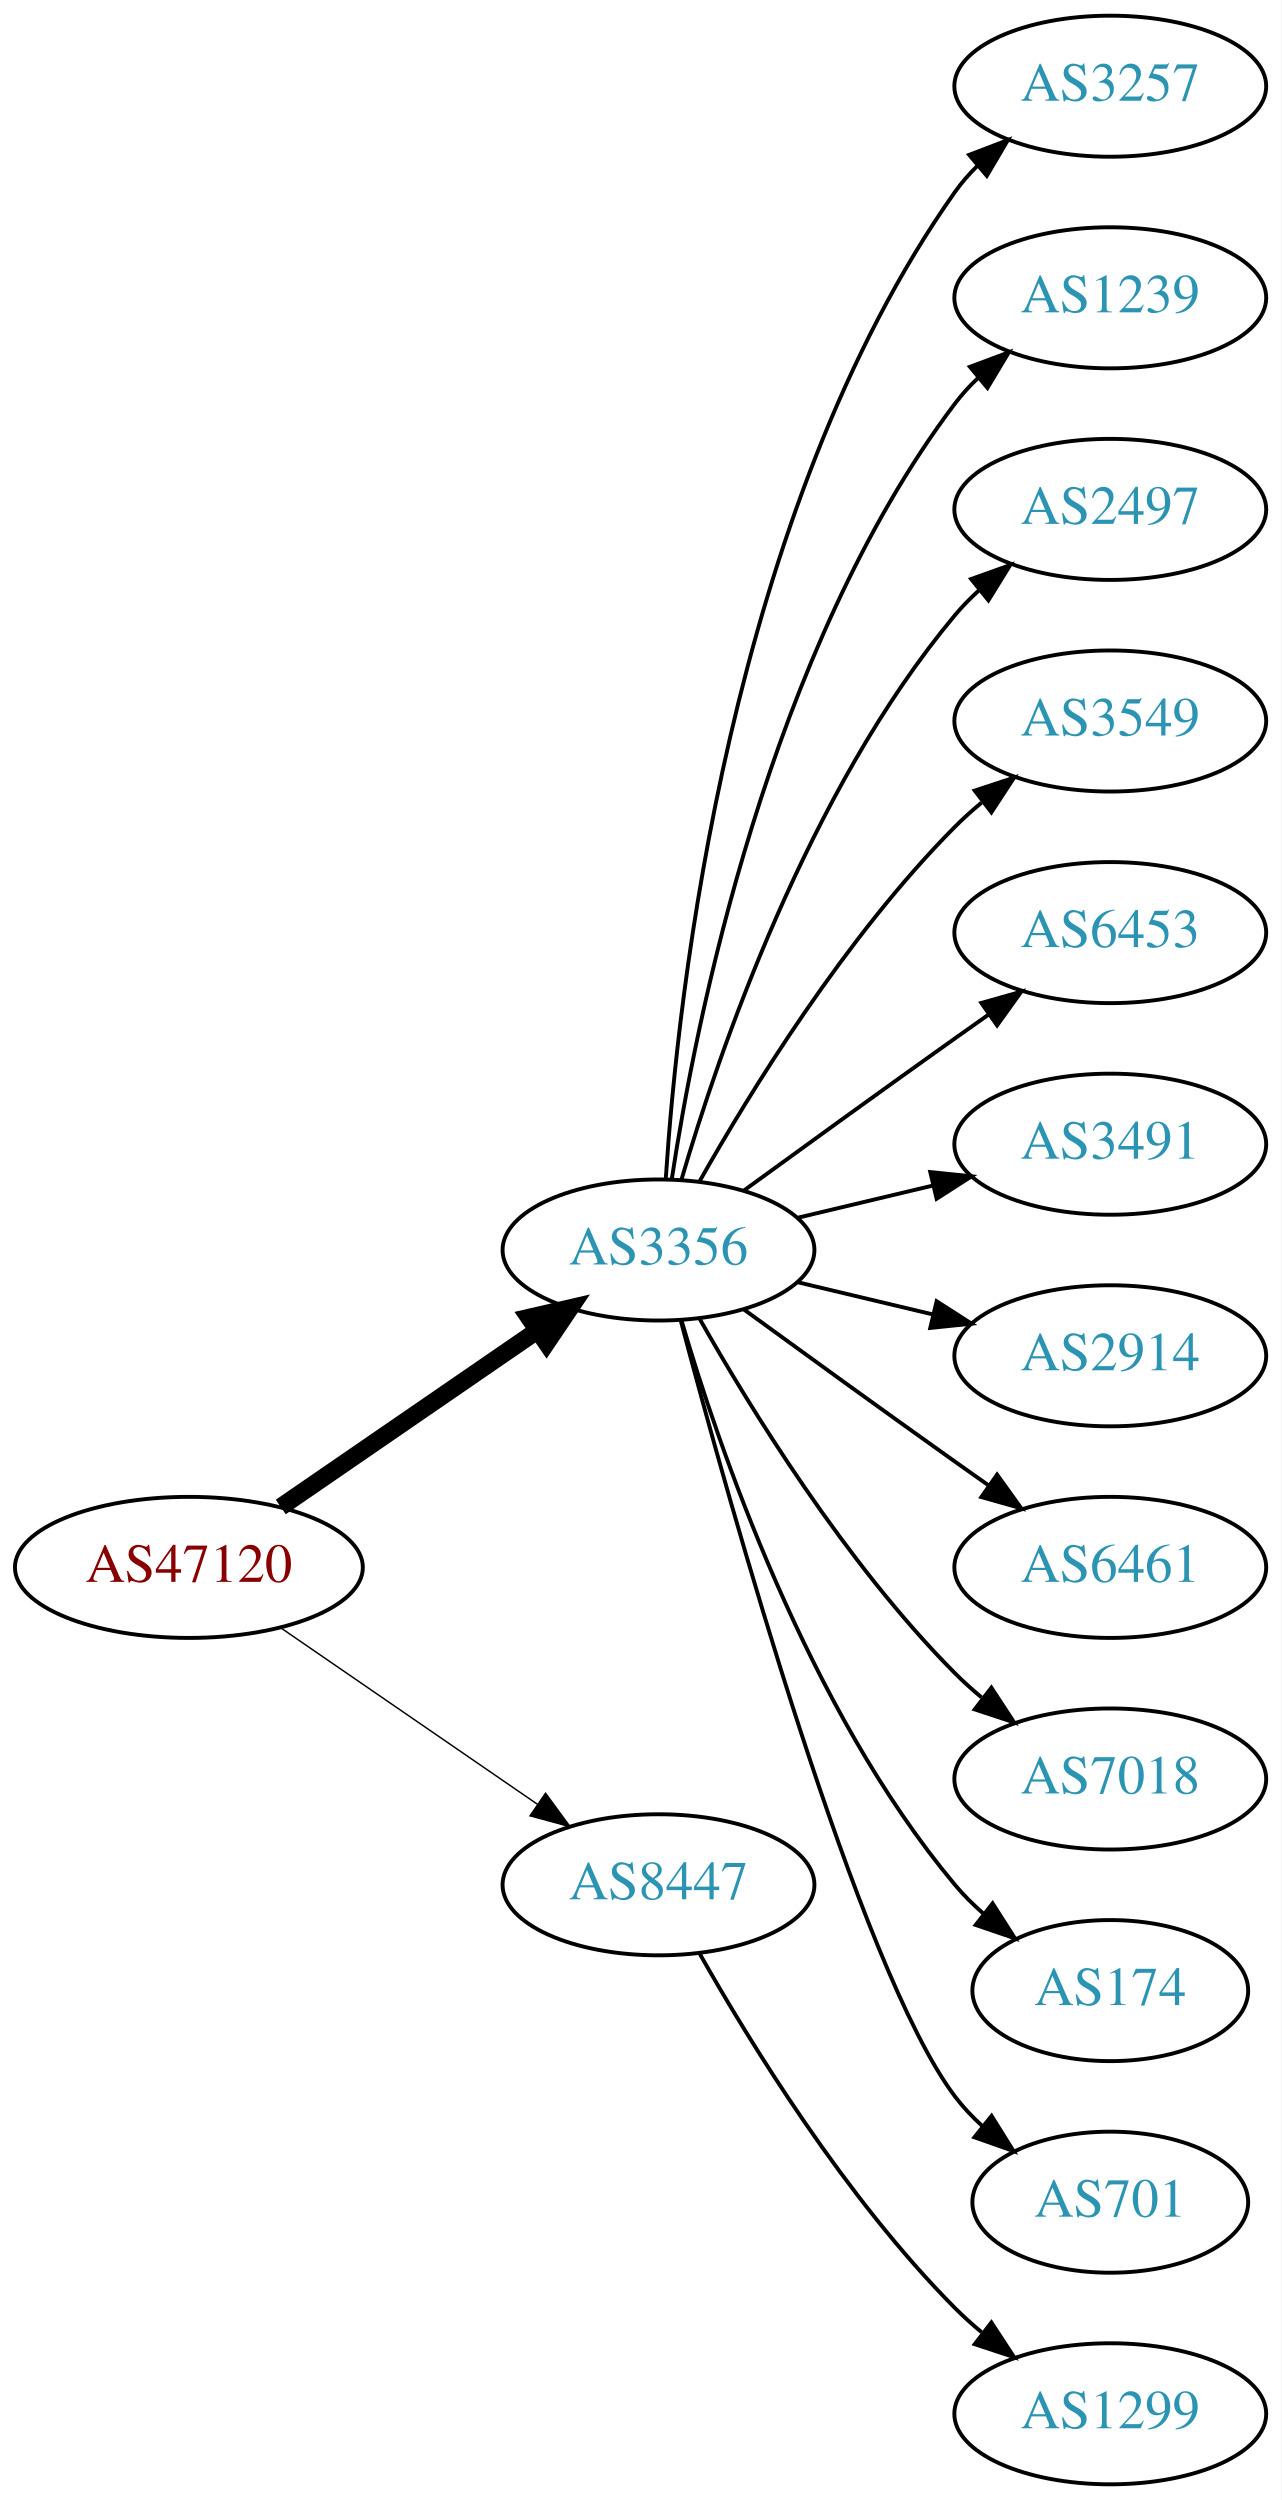
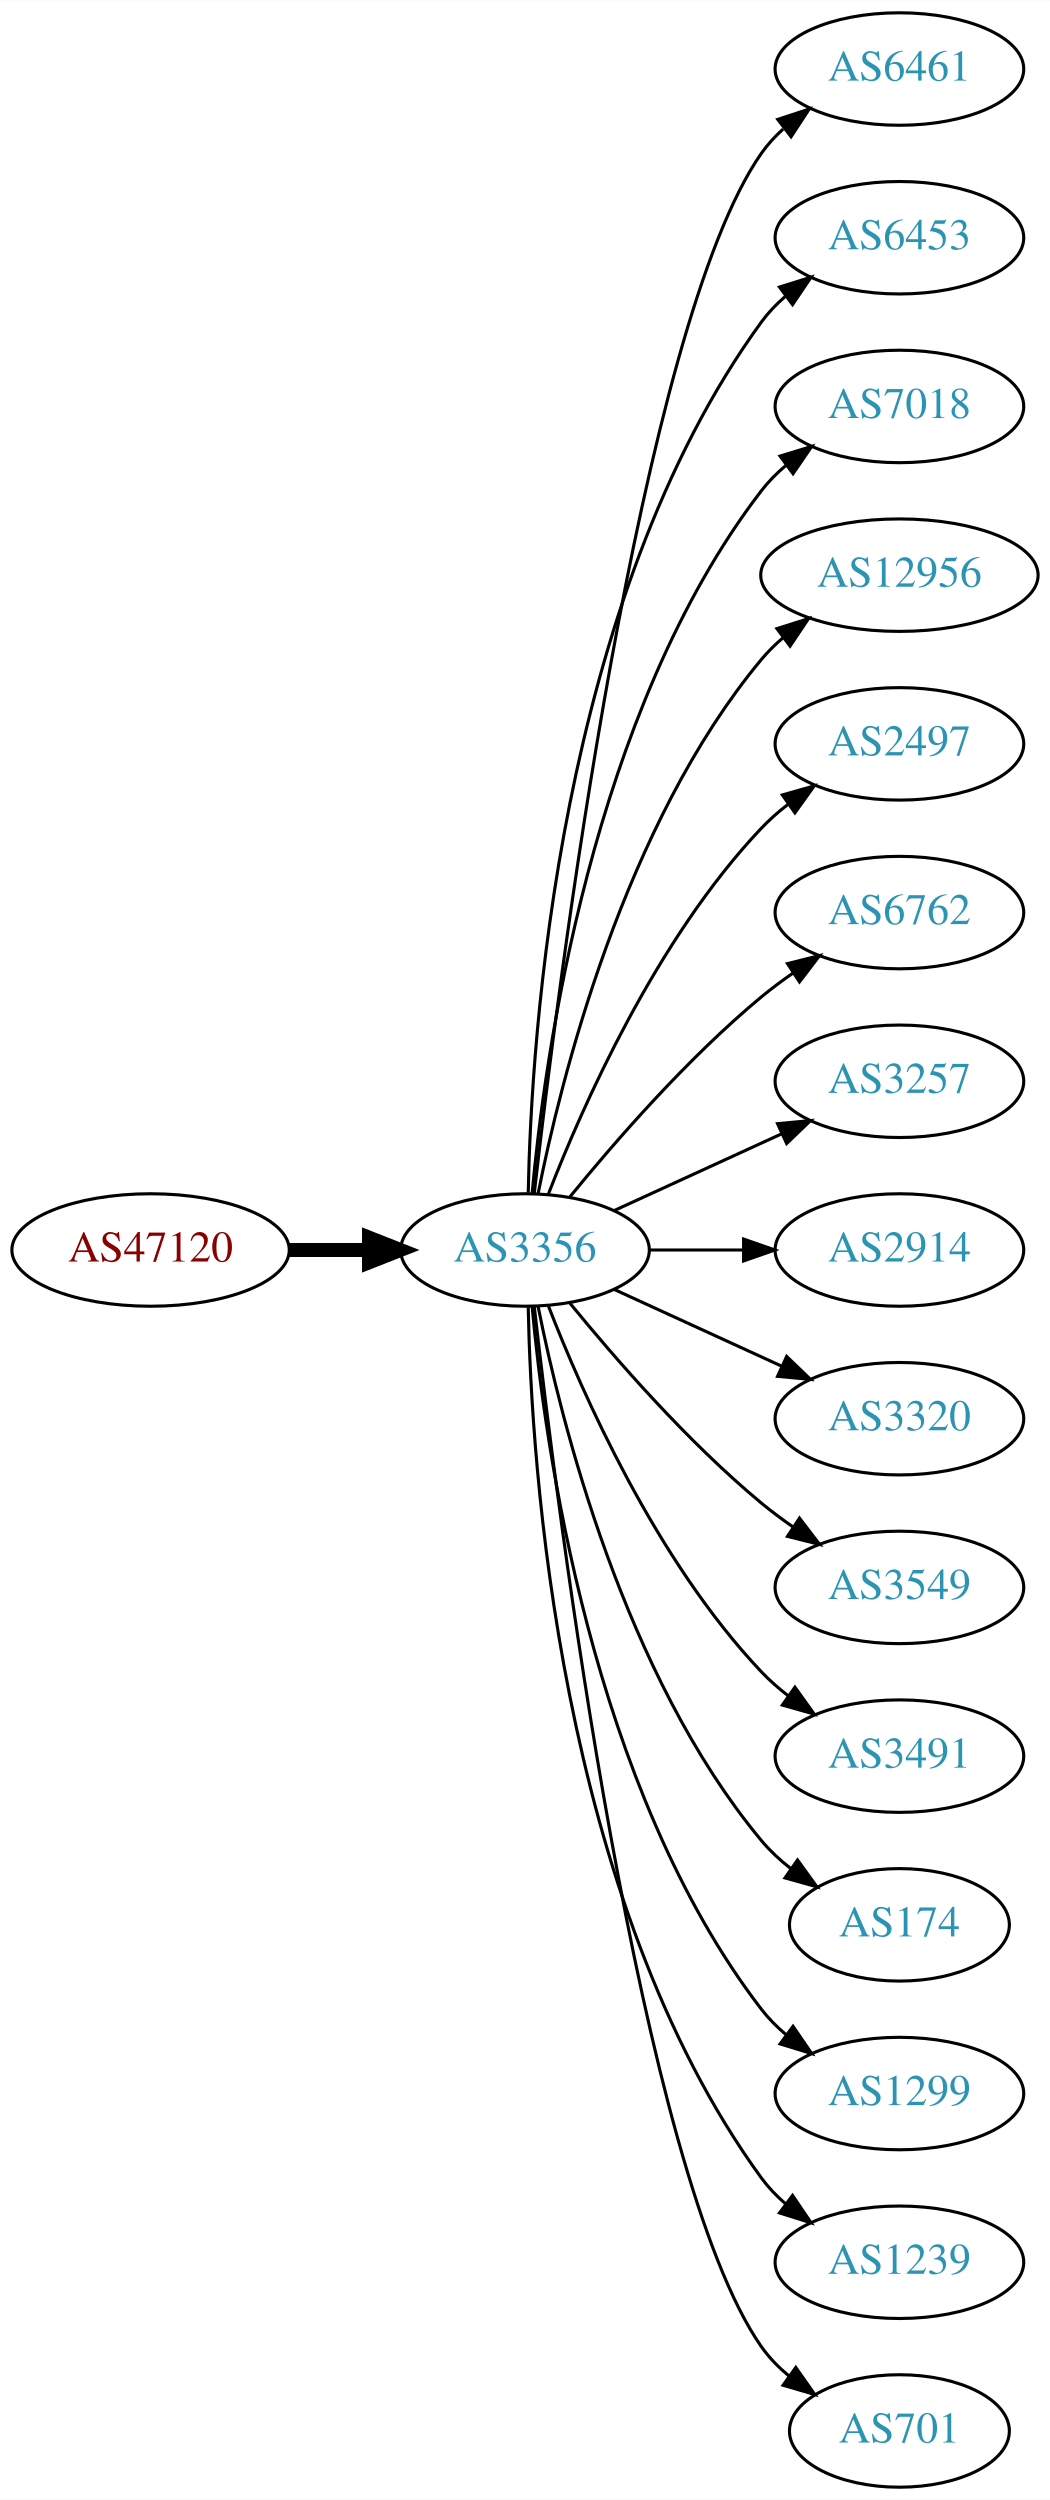
- <svg xmlns="http://www.w3.org/2000/svg" xmlns:xlink="http://www.w3.org/1999/xlink" width="327pt" height="638pt" viewBox="0.00 0.00 326.98 638.00">
-   <g id="graph0" class="graph" transform="scale(1 1) rotate(0) translate(4 634)">
-     <polygon fill="white" stroke="none" points="-4,4 -4,-634 322.978,-634 322.978,4 -4,4" />
+ <svg xmlns="http://www.w3.org/2000/svg" xmlns:xlink="http://www.w3.org/1999/xlink" width="336pt" height="800pt" viewBox="0.00 0.00 336.08 800.00">
+   <g id="graph0" class="graph" transform="scale(1 1) rotate(0) translate(4 796)">
+     <polygon fill="white" stroke="none" points="-4,4 -4,-796 332.077,-796 332.077,4 -4,4" />
    <g id="node1" class="node">
      <g id="a_node1">
        <a xlink:href="/asn/47120" xlink:title="AS47120 ~ Diamond Informatics GmbH [AT]">
-           <ellipse fill="#ffffff" stroke="black" cx="44.196" cy="-234" rx="44.393" ry="18" />
-           <text text-anchor="middle" x="44.196" y="-230.3" font-family="Times,serif" font-size="14.00" fill="#880000">AS47120</text>
+           <ellipse fill="#ffffff" stroke="black" cx="44.196" cy="-396" rx="44.393" ry="18" />
+           <text text-anchor="middle" x="44.196" y="-392.3" font-family="Times,serif" font-size="14.00" fill="#880000">AS47120</text>
        </a>
      </g>
    </g>
    <g id="node2" class="node">
      <g id="a_node2">
        <a xlink:href="/asn/3356" xlink:title="AS3356 ~ Level 3 Parent, LLC [US]">
-           <ellipse fill="#ffffff" stroke="black" cx="164.039" cy="-315" rx="39.794" ry="18" />
-           <text text-anchor="middle" x="164.039" y="-311.3" font-family="Times,serif" font-size="14.00" fill="#2c94b3">AS3356</text>
+           <ellipse fill="#ffffff" stroke="black" cx="164.039" cy="-396" rx="39.794" ry="18" />
+           <text text-anchor="middle" x="164.039" y="-392.3" font-family="Times,serif" font-size="14.00" fill="#2c94b3">AS3356</text>
        </a>
      </g>
    </g>
    <g id="edge1" class="edge">
-       <path fill="none" stroke="black" stroke-width="4.5" d="M67.639,-249.426C86.22,-262.198 112.781,-280.455 133.161,-294.463" />
-       <polygon fill="black" stroke="black" stroke-width="4.5" points="131.003,-297.758 141.475,-300.178 135.464,-291.269 131.003,-297.758" />
+       <path fill="none" stroke="black" stroke-width="4.5" d="M88.407,-396C96.72,-396 105.482,-396 113.965,-396" />
+       <polygon fill="black" stroke="black" stroke-width="4.5" points="114.123,-399.938 124.123,-396 114.123,-392.063 114.123,-399.938" />
    </g>
    <g id="node3" class="node">
      <g id="a_node3">
-         <a xlink:href="/asn/8447" xlink:title="AS8447 ~ A1 Telekom Austria AG [AT]">
-           <ellipse fill="#ffffff" stroke="black" cx="164.039" cy="-153" rx="39.794" ry="18" />
-           <text text-anchor="middle" x="164.039" y="-149.3" font-family="Times,serif" font-size="14.00" fill="#2c94b3">AS8447</text>
+         <a xlink:href="/asn/6461" xlink:title="AS6461 ~ Zayo Bandwidth [US]">
+           <ellipse fill="#ffffff" stroke="black" cx="283.881" cy="-774" rx="39.794" ry="18" />
+           <text text-anchor="middle" x="283.881" y="-770.3" font-family="Times,serif" font-size="14.00" fill="#2c94b3">AS6461</text>
        </a>
      </g>
    </g>
    <g id="edge2" class="edge">
-       <path fill="none" stroke="black" stroke-width="0.375" d="M67.639,-218.574C86.22,-205.802 112.781,-187.545 133.161,-173.537" />
-       <polygon fill="black" stroke="black" stroke-width="0.375" points="135.216,-176.371 141.475,-167.822 131.251,-170.602 135.216,-176.371" />
+       <path fill="none" stroke="black" d="M167.009,-414.101C174.237,-477.928 200.915,-691.628 239.685,-747 241.663,-749.825 244.041,-752.416 246.652,-754.779" />
+       <polygon fill="black" stroke="black" points="244.945,-757.881 255.01,-761.188 249.204,-752.326 244.945,-757.881" />
    </g>
    <g id="node4" class="node">
      <g id="a_node4">
-         <a xlink:href="/asn/3257" xlink:title="AS3257 ~ GTT [DE]">
-           <ellipse fill="#ffffff" stroke="black" cx="279.332" cy="-612" rx="39.794" ry="18" />
-           <text text-anchor="middle" x="279.332" y="-608.3" font-family="Times,serif" font-size="14.00" fill="#2c94b3">AS3257</text>
+         <a xlink:href="/asn/6453" xlink:title="AS6453 ~ TATA COMMUNICATIONS (AMERICA) INC [US]">
+           <ellipse fill="#ffffff" stroke="black" cx="283.881" cy="-720" rx="39.794" ry="18" />
+           <text text-anchor="middle" x="283.881" y="-716.3" font-family="Times,serif" font-size="14.00" fill="#2c94b3">AS6453</text>
        </a>
      </g>
    </g>
    <g id="edge3" class="edge">
-       <path fill="none" stroke="black" d="M165.894,-333.185C168.888,-379.425 182.134,-503.589 239.685,-585 241.368,-587.381 243.331,-589.622 245.464,-591.716" />
-       <polygon fill="black" stroke="black" points="243.31,-594.478 253.207,-598.259 247.828,-589.132 243.31,-594.478" />
+       <path fill="none" stroke="black" d="M165.071,-414.337C166.044,-464.079 174.763,-603.806 239.685,-693 241.897,-696.039 244.565,-698.813 247.477,-701.326" />
+       <polygon fill="black" stroke="black" points="245.495,-704.214 255.608,-707.373 249.672,-698.597 245.495,-704.214" />
    </g>
    <g id="node5" class="node">
      <g id="a_node5">
-         <a xlink:href="/asn/1239" xlink:title="AS1239 ~ Sprint [US]">
-           <ellipse fill="#ffffff" stroke="black" cx="279.332" cy="-558" rx="39.794" ry="18" />
-           <text text-anchor="middle" x="279.332" y="-554.3" font-family="Times,serif" font-size="14.00" fill="#2c94b3">AS1239</text>
+         <a xlink:href="/asn/7018" xlink:title="AS7018 ~ AT&amp;T Services, Inc. [US]">
+           <ellipse fill="#ffffff" stroke="black" cx="283.881" cy="-666" rx="39.794" ry="18" />
+           <text text-anchor="middle" x="283.881" y="-662.3" font-family="Times,serif" font-size="14.00" fill="#2c94b3">AS7018</text>
        </a>
      </g>
    </g>
    <g id="edge4" class="edge">
-       <path fill="none" stroke="black" d="M167.415,-332.986C173.389,-372.422 192.1,-467.995 239.685,-531 241.442,-533.327 243.459,-535.529 245.629,-537.596" />
-       <polygon fill="black" stroke="black" points="243.513,-540.389 253.441,-544.088 247.987,-535.005 243.513,-540.389" />
+       <path fill="none" stroke="black" d="M166.323,-414.117C170.221,-457.332 185.238,-568.131 239.685,-639 241.975,-641.981 244.695,-644.716 247.639,-647.205" />
+       <polygon fill="black" stroke="black" points="245.686,-650.113 255.816,-653.218 249.833,-644.473 245.686,-650.113" />
    </g>
    <g id="node6" class="node">
      <g id="a_node6">
-         <a xlink:href="/asn/2497" xlink:title="AS2497 ~ Internet Initiative Japan Inc. [JP]">
-           <ellipse fill="#ffffff" stroke="black" cx="279.332" cy="-504" rx="39.794" ry="18" />
-           <text text-anchor="middle" x="279.332" y="-500.3" font-family="Times,serif" font-size="14.00" fill="#2c94b3">AS2497</text>
+         <a xlink:href="/asn/12956" xlink:title="AS12956 ~ TELXIUS [ES]">
+           <ellipse fill="#ffffff" stroke="black" cx="283.881" cy="-612" rx="44.393" ry="18" />
+           <text text-anchor="middle" x="283.881" y="-608.3" font-family="Times,serif" font-size="14.00" fill="#2c94b3">AS12956</text>
        </a>
      </g>
    </g>
    <g id="edge5" class="edge">
-       <path fill="none" stroke="black" d="M169.913,-333.002C179.227,-364.844 202.043,-431.981 239.685,-477 241.555,-479.237 243.654,-481.374 245.88,-483.396" />
-       <polygon fill="black" stroke="black" points="243.823,-486.234 253.799,-489.804 248.227,-480.793 243.823,-486.234" />
+       <path fill="none" stroke="black" d="M168.237,-414.073C175.401,-450.141 195.675,-532.125 239.685,-585 241.778,-587.515 244.169,-589.867 246.727,-592.051" />
+       <polygon fill="black" stroke="black" points="244.676,-594.887 254.775,-598.091 248.878,-589.289 244.676,-594.887" />
    </g>
    <g id="node7" class="node">
      <g id="a_node7">
-         <a xlink:href="/asn/3549" xlink:title="AS3549 ~ Level 3 Parent, LLC [US]">
-           <ellipse fill="#ffffff" stroke="black" cx="279.332" cy="-450" rx="39.794" ry="18" />
-           <text text-anchor="middle" x="279.332" y="-446.3" font-family="Times,serif" font-size="14.00" fill="#2c94b3">AS3549</text>
+         <a xlink:href="/asn/2497" xlink:title="AS2497 ~ Internet Initiative Japan Inc. [JP]">
+           <ellipse fill="#ffffff" stroke="black" cx="283.881" cy="-558" rx="39.794" ry="18" />
+           <text text-anchor="middle" x="283.881" y="-554.3" font-family="Times,serif" font-size="14.00" fill="#2c94b3">AS2497</text>
        </a>
      </g>
    </g>
    <g id="edge6" class="edge">
-       <path fill="none" stroke="black" d="M174.498,-332.49C187.28,-355.096 211.712,-394.886 239.685,-423 241.796,-425.121 244.092,-427.188 246.477,-429.171" />
-       <polygon fill="black" stroke="black" points="244.73,-432.242 254.793,-435.556 248.993,-426.69 244.73,-432.242" />
+       <path fill="none" stroke="black" d="M171.562,-413.994C182.312,-441.728 205.969,-495.429 239.685,-531 242.271,-533.728 245.188,-536.294 248.257,-538.677" />
+       <polygon fill="black" stroke="black" points="246.411,-541.658 256.605,-544.543 250.435,-535.93 246.411,-541.658" />
    </g>
    <g id="node8" class="node">
      <g id="a_node8">
-         <a xlink:href="/asn/6453" xlink:title="AS6453 ~ TATA COMMUNICATIONS (AMERICA) INC [US]">
-           <ellipse fill="#ffffff" stroke="black" cx="279.332" cy="-396" rx="39.794" ry="18" />
-           <text text-anchor="middle" x="279.332" y="-392.3" font-family="Times,serif" font-size="14.00" fill="#2c94b3">AS6453</text>
+         <a xlink:href="/asn/6762" xlink:title="AS6762 ~ TELECOM ITALIA SPARKLE S.p.A. [IT]">
+           <ellipse fill="#ffffff" stroke="black" cx="283.881" cy="-504" rx="39.794" ry="18" />
+           <text text-anchor="middle" x="283.881" y="-500.3" font-family="Times,serif" font-size="14.00" fill="#2c94b3">AS6762</text>
        </a>
      </g>
    </g>
    <g id="edge7" class="edge">
-       <path fill="none" stroke="black" d="M185.887,-330.222C200.821,-341.091 221.435,-356.025 239.685,-369 242.506,-371.005 245.449,-373.085 248.397,-375.159" />
-       <polygon fill="black" stroke="black" points="246.424,-378.05 256.621,-380.926 250.443,-372.319 246.424,-378.05" />
+       <path fill="none" stroke="black" d="M178.458,-413.065C192.572,-430.375 215.987,-457.345 239.685,-477 242.901,-479.668 246.402,-482.27 249.972,-484.741" />
+       <polygon fill="black" stroke="black" points="248.05,-487.666 258.329,-490.236 251.896,-481.817 248.05,-487.666" />
    </g>
    <g id="node9" class="node">
      <g id="a_node9">
-         <a xlink:href="/asn/3491" xlink:title="AS3491 ~ PCCW Global, Inc. [US]">
-           <ellipse fill="#ffffff" stroke="black" cx="279.332" cy="-342" rx="39.794" ry="18" />
-           <text text-anchor="middle" x="279.332" y="-338.3" font-family="Times,serif" font-size="14.00" fill="#2c94b3">AS3491</text>
+         <a xlink:href="/asn/3257" xlink:title="AS3257 ~ GTT [DE]">
+           <ellipse fill="#ffffff" stroke="black" cx="283.881" cy="-450" rx="39.794" ry="18" />
+           <text text-anchor="middle" x="283.881" y="-446.3" font-family="Times,serif" font-size="14.00" fill="#2c94b3">AS3257</text>
        </a>
      </g>
    </g>
    <g id="edge8" class="edge">
-       <path fill="none" stroke="black" d="M199.646,-323.248C210.517,-325.838 222.671,-328.735 234.114,-331.462" />
-       <polygon fill="black" stroke="black" points="233.397,-334.889 243.936,-333.803 235.02,-328.08 233.397,-334.889" />
+       <path fill="none" stroke="black" d="M192.667,-408.661C208.624,-415.973 228.895,-425.261 246.178,-433.181" />
+       <polygon fill="black" stroke="black" points="244.876,-436.435 255.425,-437.419 247.793,-430.071 244.876,-436.435" />
    </g>
    <g id="node10" class="node">
      <g id="a_node10">
        <a xlink:href="/asn/2914" xlink:title="AS2914 ~ NTT America, Inc. [US]">
-           <ellipse fill="#ffffff" stroke="black" cx="279.332" cy="-288" rx="39.794" ry="18" />
-           <text text-anchor="middle" x="279.332" y="-284.3" font-family="Times,serif" font-size="14.00" fill="#2c94b3">AS2914</text>
+           <ellipse fill="#ffffff" stroke="black" cx="283.881" cy="-396" rx="39.794" ry="18" />
+           <text text-anchor="middle" x="283.881" y="-392.3" font-family="Times,serif" font-size="14.00" fill="#2c94b3">AS2914</text>
        </a>
      </g>
    </g>
    <g id="edge9" class="edge">
-       <path fill="none" stroke="black" d="M199.646,-306.752C210.517,-304.162 222.671,-301.265 234.114,-298.538" />
-       <polygon fill="black" stroke="black" points="235.02,-301.92 243.936,-296.197 233.397,-295.111 235.02,-301.92" />
+       <path fill="none" stroke="black" d="M203.951,-396C213.505,-396 223.854,-396 233.817,-396" />
+       <polygon fill="black" stroke="black" points="234.009,-399.5 244.009,-396 234.009,-392.5 234.009,-399.5" />
    </g>
    <g id="node11" class="node">
      <g id="a_node11">
-         <a xlink:href="/asn/6461" xlink:title="AS6461 ~ Zayo Bandwidth [US]">
-           <ellipse fill="#ffffff" stroke="black" cx="279.332" cy="-234" rx="39.794" ry="18" />
-           <text text-anchor="middle" x="279.332" y="-230.3" font-family="Times,serif" font-size="14.00" fill="#2c94b3">AS6461</text>
+         <a xlink:href="/asn/3320" xlink:title="AS3320 ~ DTAG [DE]">
+           <ellipse fill="#ffffff" stroke="black" cx="283.881" cy="-342" rx="39.794" ry="18" />
+           <text text-anchor="middle" x="283.881" y="-338.3" font-family="Times,serif" font-size="14.00" fill="#2c94b3">AS3320</text>
        </a>
      </g>
    </g>
    <g id="edge10" class="edge">
-       <path fill="none" stroke="black" d="M185.887,-299.778C200.821,-288.909 221.435,-273.975 239.685,-261 242.506,-258.995 245.449,-256.915 248.397,-254.841" />
-       <polygon fill="black" stroke="black" points="250.443,-257.681 256.621,-249.074 246.424,-251.95 250.443,-257.681" />
+       <path fill="none" stroke="black" d="M192.667,-383.339C208.624,-376.027 228.895,-366.739 246.178,-358.819" />
+       <polygon fill="black" stroke="black" points="247.793,-361.929 255.425,-354.581 244.876,-355.565 247.793,-361.929" />
    </g>
    <g id="node12" class="node">
      <g id="a_node12">
-         <a xlink:href="/asn/7018" xlink:title="AS7018 ~ AT&amp;T Services, Inc. [US]">
-           <ellipse fill="#ffffff" stroke="black" cx="279.332" cy="-180" rx="39.794" ry="18" />
-           <text text-anchor="middle" x="279.332" y="-176.3" font-family="Times,serif" font-size="14.00" fill="#2c94b3">AS7018</text>
+         <a xlink:href="/asn/3549" xlink:title="AS3549 ~ Level 3 Parent, LLC [US]">
+           <ellipse fill="#ffffff" stroke="black" cx="283.881" cy="-288" rx="39.794" ry="18" />
+           <text text-anchor="middle" x="283.881" y="-284.3" font-family="Times,serif" font-size="14.00" fill="#2c94b3">AS3549</text>
        </a>
      </g>
    </g>
    <g id="edge11" class="edge">
-       <path fill="none" stroke="black" d="M174.498,-297.51C187.28,-274.904 211.712,-235.114 239.685,-207 241.796,-204.879 244.092,-202.812 246.477,-200.829" />
-       <polygon fill="black" stroke="black" points="248.993,-203.31 254.793,-194.444 244.73,-197.758 248.993,-203.31" />
+       <path fill="none" stroke="black" d="M178.458,-378.935C192.572,-361.625 215.987,-334.655 239.685,-315 242.901,-312.332 246.402,-309.73 249.972,-307.259" />
+       <polygon fill="black" stroke="black" points="251.896,-310.183 258.329,-301.764 248.05,-304.334 251.896,-310.183" />
    </g>
    <g id="node13" class="node">
      <g id="a_node13">
-         <a xlink:href="/asn/174" xlink:title="AS174 ~ Cogent Communications [US]">
-           <ellipse fill="#ffffff" stroke="black" cx="279.332" cy="-126" rx="35.194" ry="18" />
-           <text text-anchor="middle" x="279.332" y="-122.3" font-family="Times,serif" font-size="14.00" fill="#2c94b3">AS174</text>
+         <a xlink:href="/asn/3491" xlink:title="AS3491 ~ PCCW Global, Inc. [US]">
+           <ellipse fill="#ffffff" stroke="black" cx="283.881" cy="-234" rx="39.794" ry="18" />
+           <text text-anchor="middle" x="283.881" y="-230.3" font-family="Times,serif" font-size="14.00" fill="#2c94b3">AS3491</text>
        </a>
      </g>
    </g>
    <g id="edge12" class="edge">
-       <path fill="none" stroke="black" d="M169.913,-296.998C179.227,-265.156 202.043,-198.019 239.685,-153 241.838,-150.426 244.292,-147.983 246.896,-145.697" />
-       <polygon fill="black" stroke="black" points="249.303,-148.257 255.007,-139.328 244.98,-142.751 249.303,-148.257" />
+       <path fill="none" stroke="black" d="M171.562,-378.006C182.312,-350.272 205.969,-296.571 239.685,-261 242.271,-258.272 245.188,-255.706 248.257,-253.323" />
+       <polygon fill="black" stroke="black" points="250.435,-256.07 256.605,-247.457 246.411,-250.342 250.435,-256.07" />
    </g>
    <g id="node14" class="node">
      <g id="a_node14">
-         <a xlink:href="/asn/701" xlink:title="AS701 ~ UUNET [US]">
-           <ellipse fill="#ffffff" stroke="black" cx="279.332" cy="-72" rx="35.194" ry="18" />
-           <text text-anchor="middle" x="279.332" y="-68.3" font-family="Times,serif" font-size="14.00" fill="#2c94b3">AS701</text>
+         <a xlink:href="/asn/174" xlink:title="AS174 ~ Cogent Communications [US]">
+           <ellipse fill="#ffffff" stroke="black" cx="283.881" cy="-180" rx="35.194" ry="18" />
+           <text text-anchor="middle" x="283.881" y="-176.3" font-family="Times,serif" font-size="14.00" fill="#2c94b3">AS174</text>
        </a>
      </g>
    </g>
    <g id="edge13" class="edge">
-       <path fill="none" stroke="black" d="M169.739,-296.898C181.891,-251.021 215.115,-131.531 239.685,-99 241.708,-96.322 244.073,-93.81 246.621,-91.478" />
-       <polygon fill="black" stroke="black" points="249.035,-94.028 254.646,-85.042 244.655,-88.568 249.035,-94.028" />
+       <path fill="none" stroke="black" d="M168.237,-377.927C175.401,-341.859 195.675,-259.875 239.685,-207 242.422,-203.712 245.667,-200.702 249.13,-197.983" />
+       <polygon fill="black" stroke="black" points="251.267,-200.761 257.471,-192.173 247.265,-195.017 251.267,-200.761" />
    </g>
    <g id="node15" class="node">
      <g id="a_node15">
        <a xlink:href="/asn/1299" xlink:title="AS1299 ~ Telia Carrier [EU]">
-           <ellipse fill="#ffffff" stroke="black" cx="279.332" cy="-18" rx="39.794" ry="18" />
-           <text text-anchor="middle" x="279.332" y="-14.3" font-family="Times,serif" font-size="14.00" fill="#2c94b3">AS1299</text>
+           <ellipse fill="#ffffff" stroke="black" cx="283.881" cy="-126" rx="39.794" ry="18" />
+           <text text-anchor="middle" x="283.881" y="-122.3" font-family="Times,serif" font-size="14.00" fill="#2c94b3">AS1299</text>
        </a>
      </g>
    </g>
    <g id="edge14" class="edge">
-       <path fill="none" stroke="black" d="M174.498,-135.51C187.28,-112.904 211.712,-73.114 239.685,-45 241.796,-42.879 244.092,-40.812 246.477,-38.829" />
-       <polygon fill="black" stroke="black" points="248.993,-41.31 254.793,-32.444 244.73,-35.758 248.993,-41.31" />
+       <path fill="none" stroke="black" d="M166.323,-377.883C170.221,-334.668 185.238,-223.869 239.685,-153 241.975,-150.019 244.695,-147.284 247.639,-144.795" />
+       <polygon fill="black" stroke="black" points="249.833,-147.527 255.816,-138.782 245.686,-141.887 249.833,-147.527" />
+     </g>
+     <g id="node16" class="node">
+       <g id="a_node16">
+         <a xlink:href="/asn/1239" xlink:title="AS1239 ~ Sprint [US]">
+           <ellipse fill="#ffffff" stroke="black" cx="283.881" cy="-72" rx="39.794" ry="18" />
+           <text text-anchor="middle" x="283.881" y="-68.3" font-family="Times,serif" font-size="14.00" fill="#2c94b3">AS1239</text>
+         </a>
+       </g>
+     </g>
+     <g id="edge15" class="edge">
+       <path fill="none" stroke="black" d="M165.071,-377.663C166.044,-327.921 174.763,-188.194 239.685,-99 241.897,-95.961 244.565,-93.187 247.477,-90.674" />
+       <polygon fill="black" stroke="black" points="249.672,-93.403 255.608,-84.627 245.495,-87.786 249.672,-93.403" />
+     </g>
+     <g id="node17" class="node">
+       <g id="a_node17">
+         <a xlink:href="/asn/701" xlink:title="AS701 ~ UUNET [US]">
+           <ellipse fill="#ffffff" stroke="black" cx="283.881" cy="-18" rx="35.194" ry="18" />
+           <text text-anchor="middle" x="283.881" y="-14.3" font-family="Times,serif" font-size="14.00" fill="#2c94b3">AS701</text>
+         </a>
+       </g>
+     </g>
+     <g id="edge16" class="edge">
+       <path fill="none" stroke="black" d="M167.009,-377.899C174.237,-314.072 200.915,-100.372 239.685,-45 242.139,-41.495 245.208,-38.351 248.572,-35.556" />
+       <polygon fill="black" stroke="black" points="250.71,-38.33 256.805,-29.664 246.636,-32.638 250.71,-38.33" />
    </g>
  </g>
</svg>
